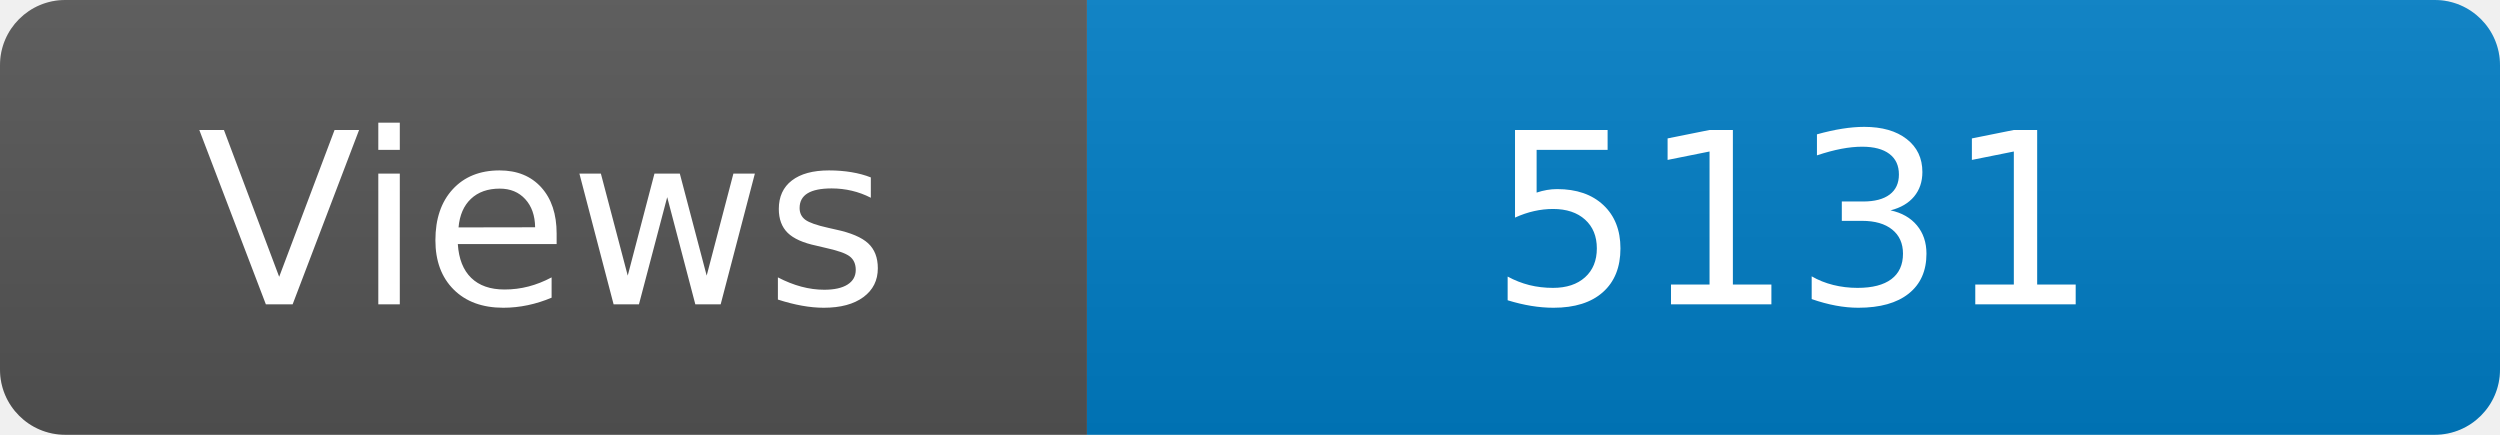
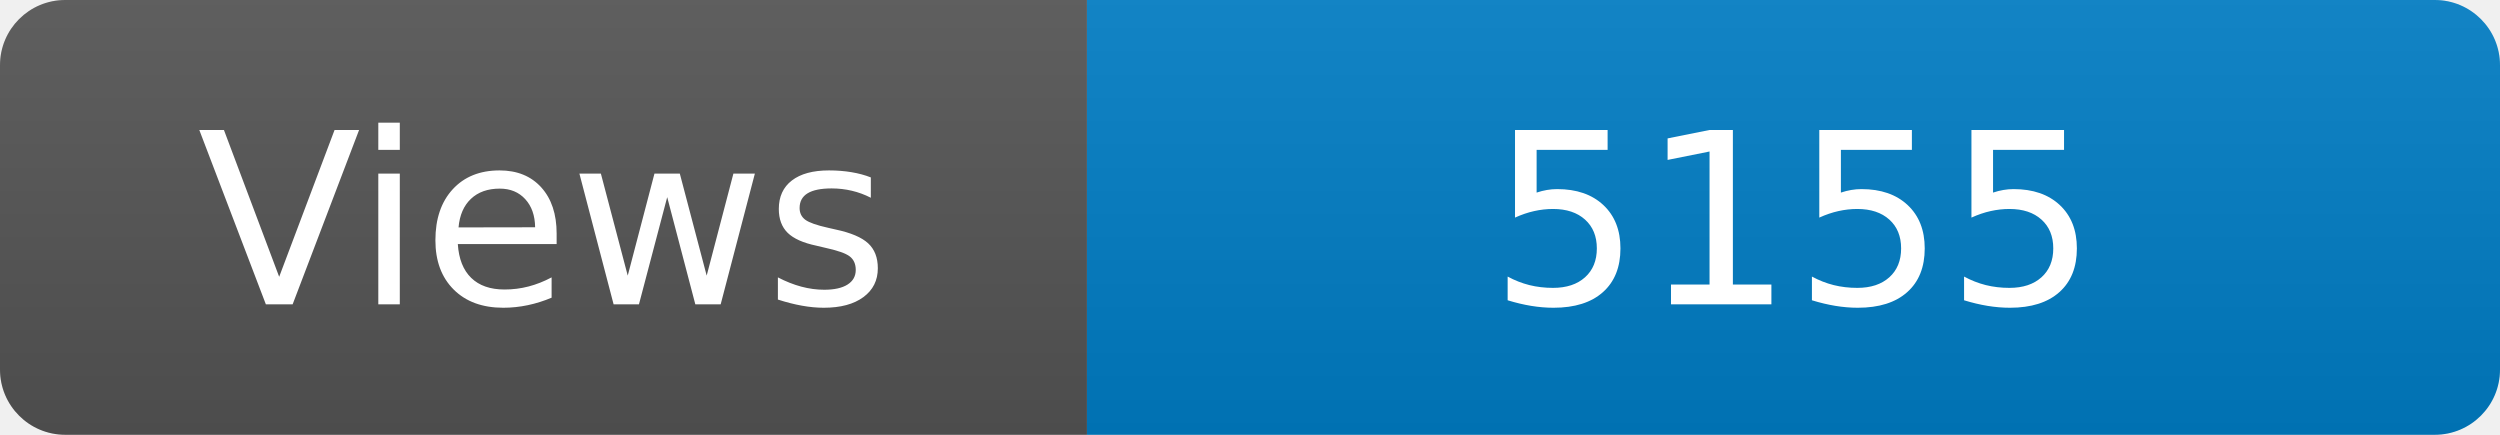
<svg xmlns="http://www.w3.org/2000/svg" width="115" height="20" role="img" aria-label="Maintained?: yes">
  <linearGradient id="s" x2="0" y2="100%">
    <stop offset="0" stop-color="#bbb" stop-opacity=".1" />
    <stop offset="1" stop-opacity=".1" />
  </linearGradient>
  <clipPath id="r">
    <rect width="115" height="20" rx="3" fill="#fff" />
  </clipPath>
  <g clip-path="url(#r)">
    <rect width="50" height="20" fill="#555" />
    <rect x="50" width="160" height="20" fill="#007ec6" />
    <rect width="115" height="20" fill="url(#s)" />
  </g>
  <g fill="#fff" text-anchor="middle" font-family="Verdana,Geneva,DejaVu Sans,sans-serif" font-size="110">
    <text x="250" y="140" transform="scale(.1)" fill="#fff">Views</text>
-     <text x="825" y="140" transform="scale(.1)" fill="#fff">5131</text>
+     <text x="825" y="140" transform="scale(.1)" fill="#fff">5155</text>
  </g>
</svg>
